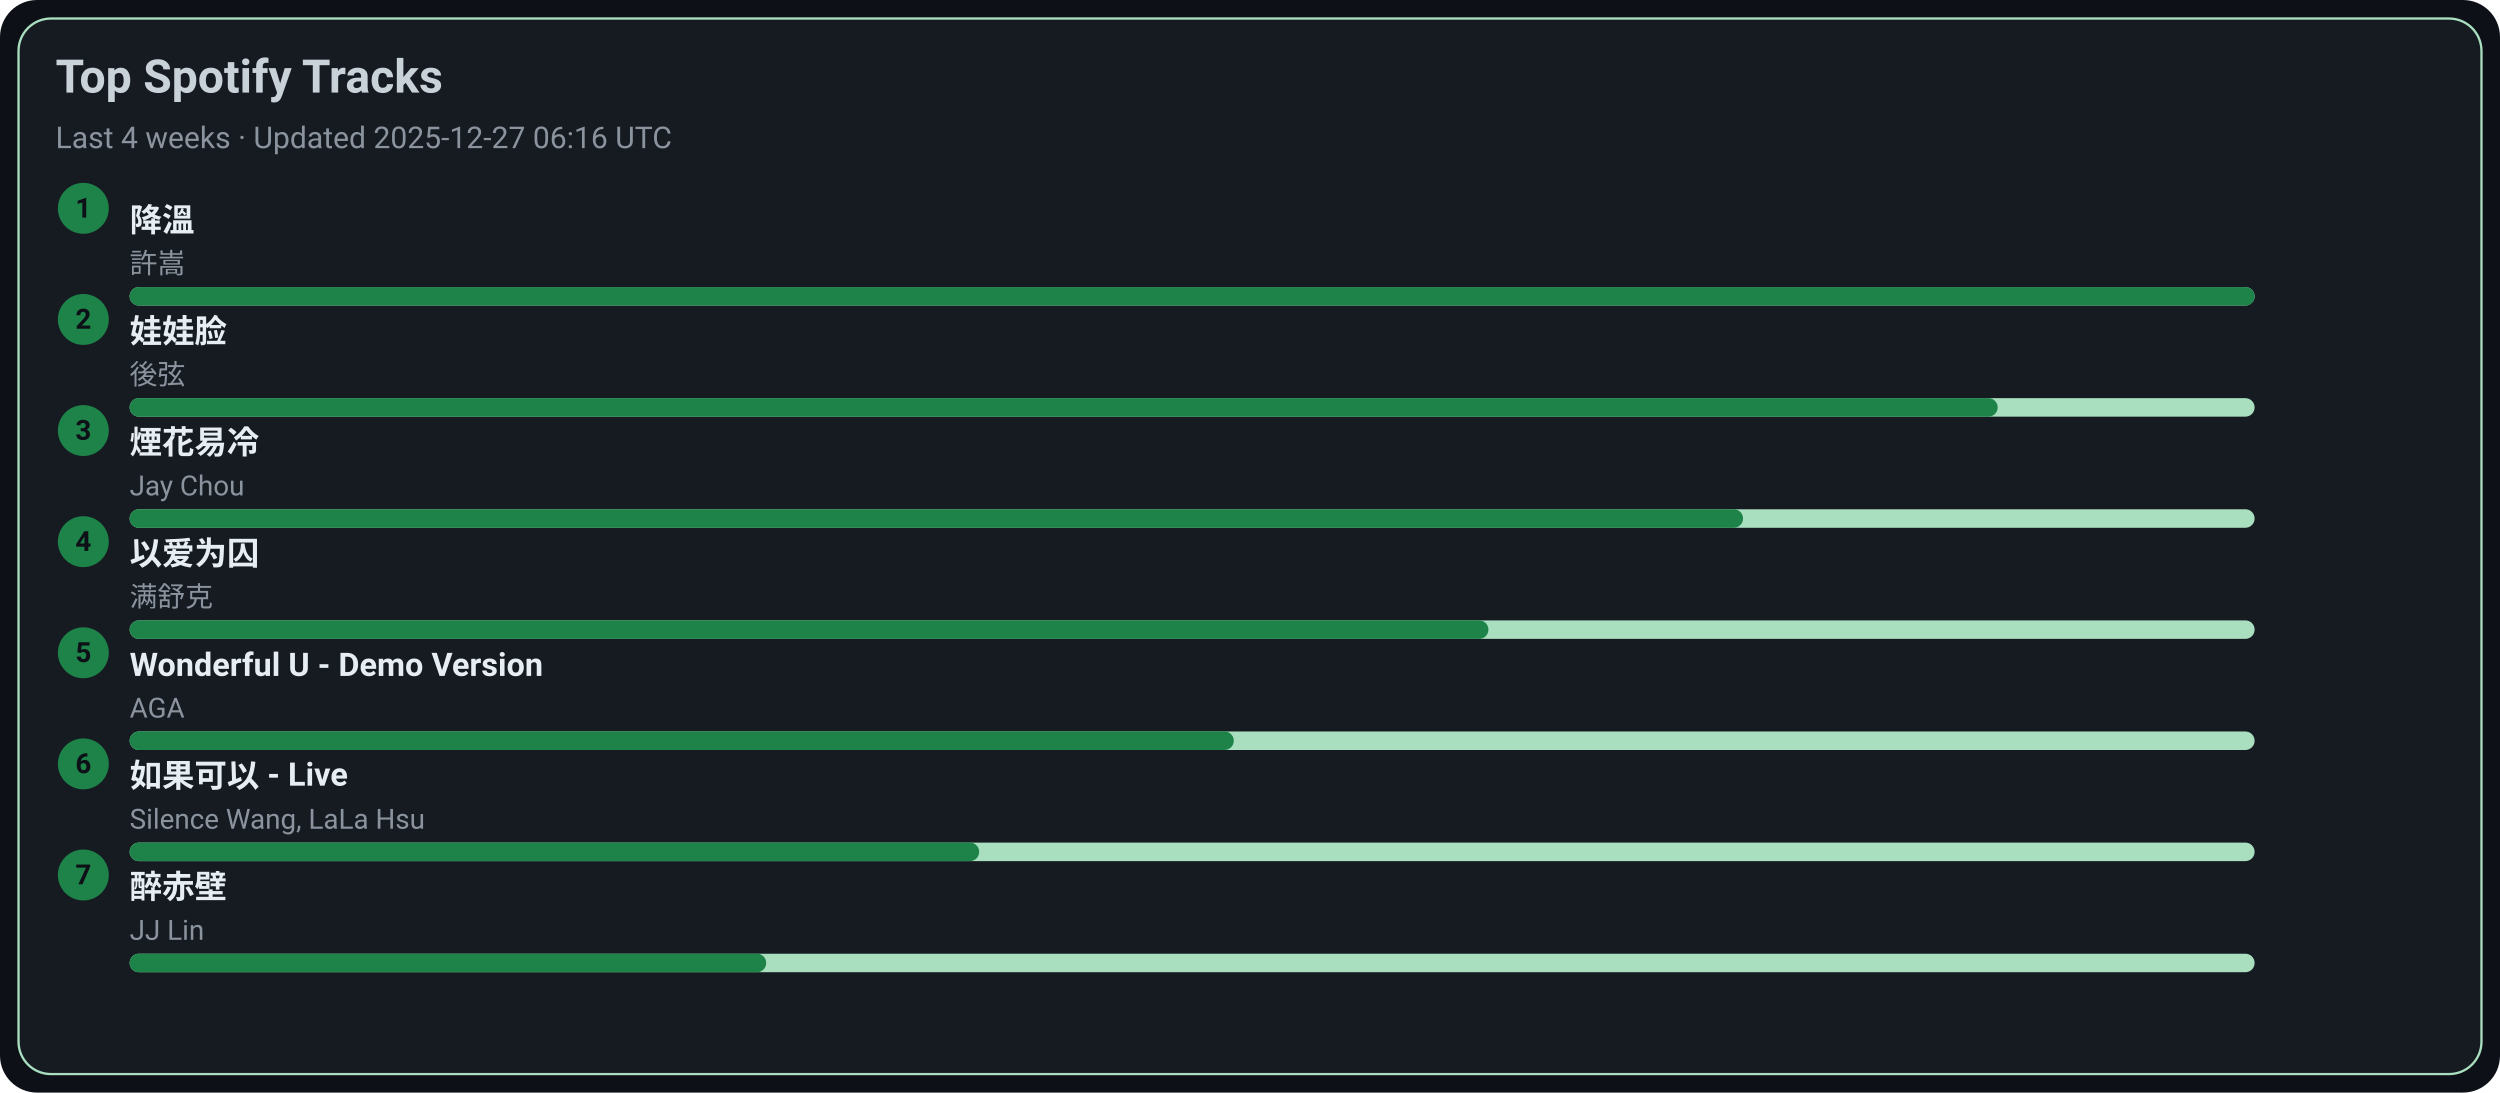
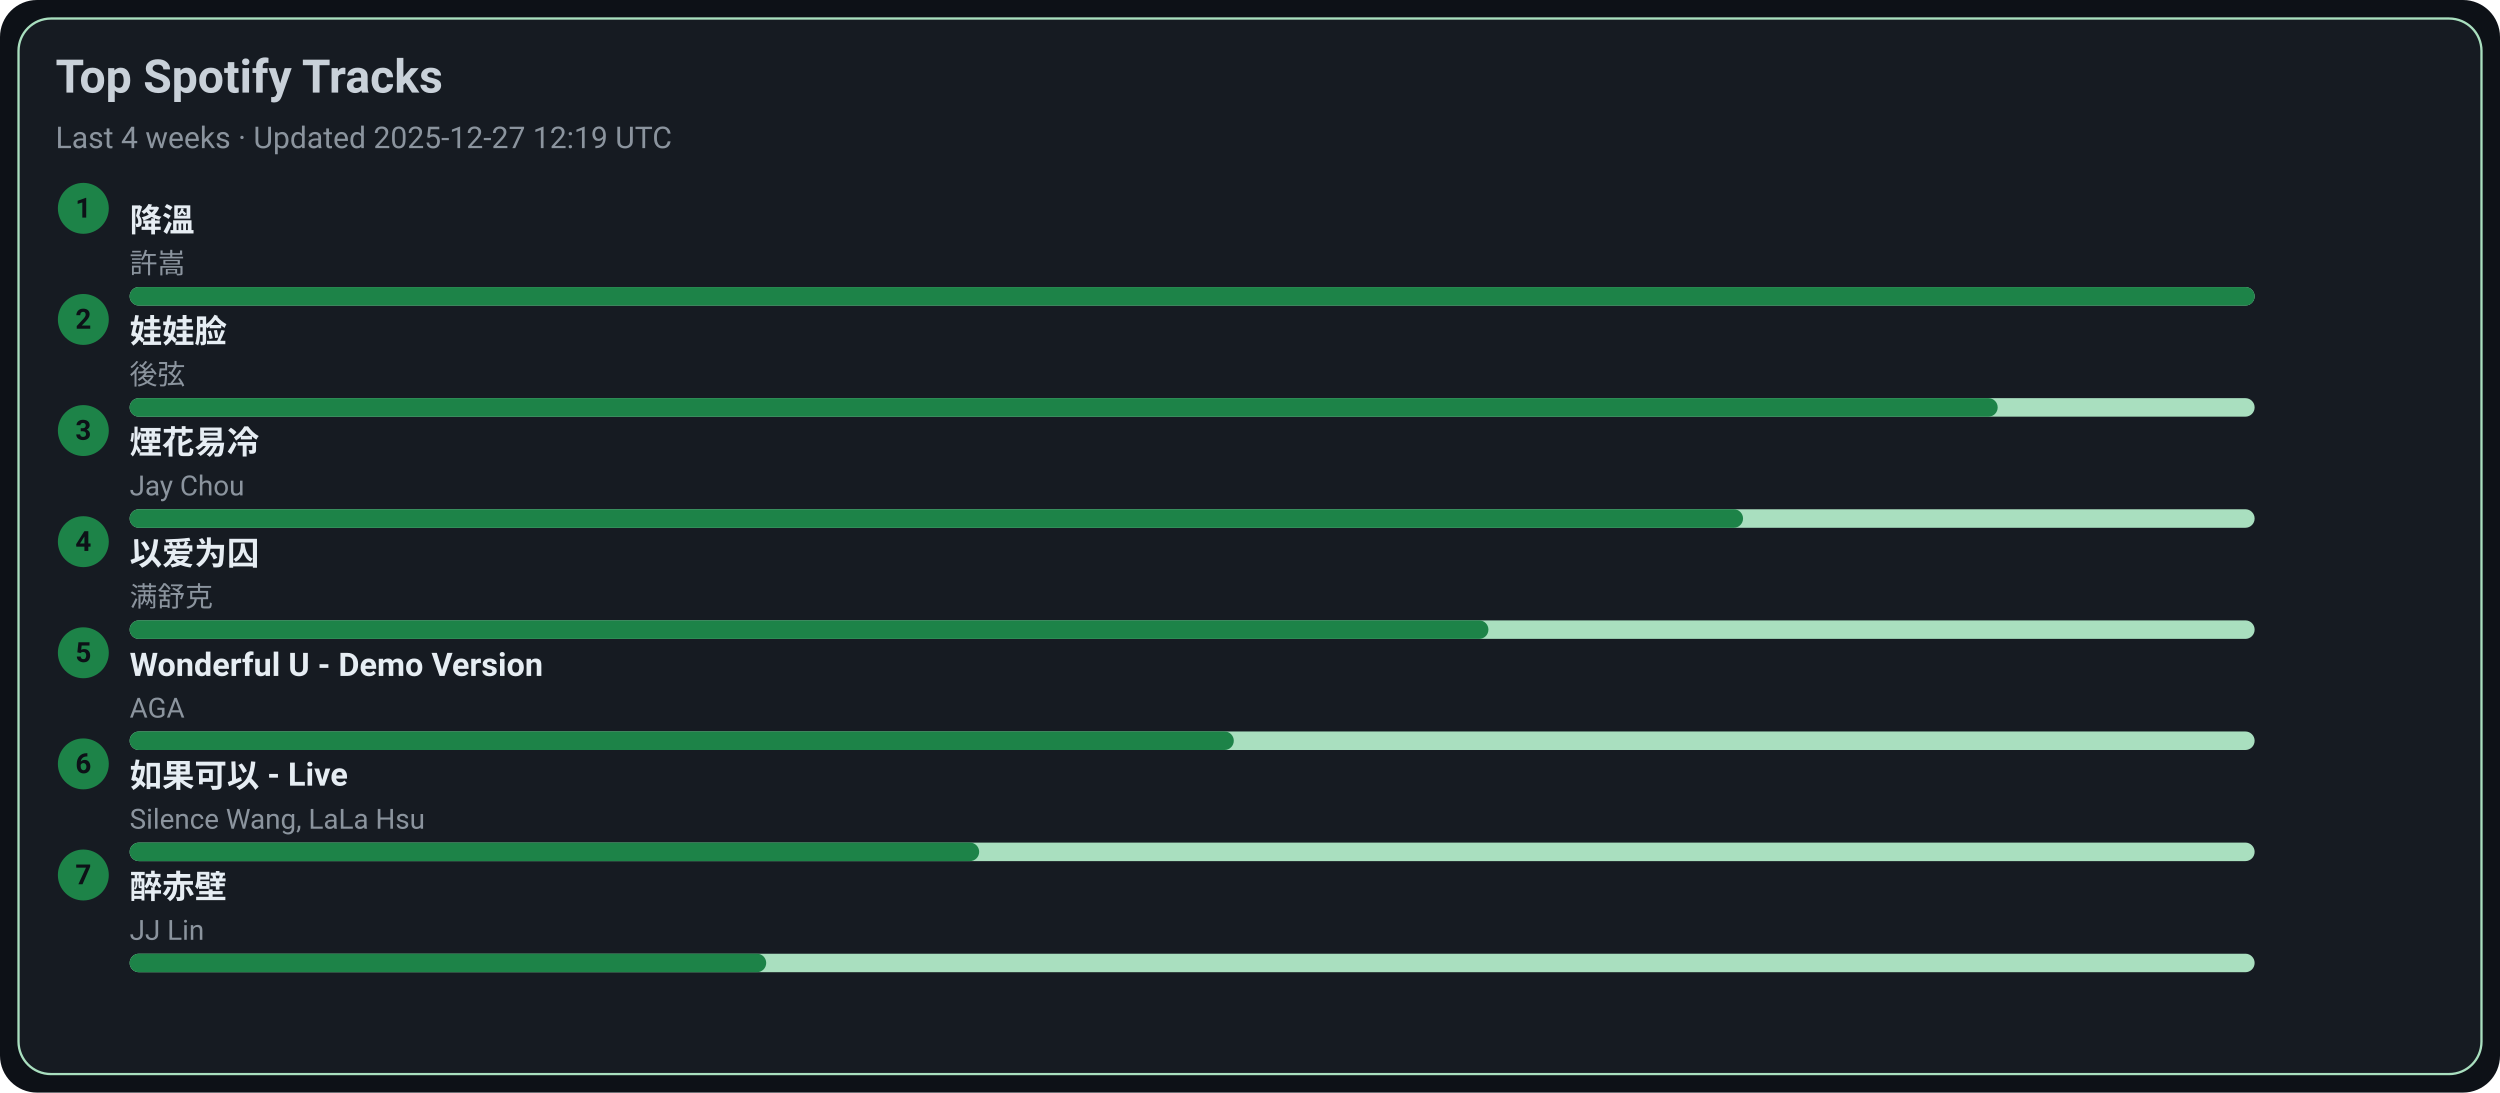
<svg xmlns="http://www.w3.org/2000/svg" width="1080" height="472" viewBox="0 0 1080 472">
  <style>text{font-family:-apple-system,BlinkMacSystemFont,Segoe UI,Roboto,Ubuntu,Helvetica Neue,Arial,Noto Sans,sans-serif}</style>
  <rect width="1080" height="472" rx="16" fill="#0d1117" />
  <rect x="8" y="8" width="1064" height="456" rx="14" fill="#161b22" stroke="#A9DFBF" />
  <text x="24" y="40" font-size="20" fill="#c9d1d9" font-weight="600">Top Spotify Tracks</text>
-   <text x="24" y="64" font-size="13" fill="#8b949e">Last 4 weeks · Updated 2025-12-27 06:16 UTC</text>
+   <text x="24" y="64" font-size="13" fill="#8b949e">Last 4 weeks · Updated 2025-12-27 12:19 UTC</text>
  <circle cx="36" cy="90" r="11" fill="#1D8348" />
  <text x="36" y="94" text-anchor="middle" font-size="12" fill="#0d1117" font-weight="700">1</text>
  <a href="https://open.spotify.com/track/2q9uhrOfyOnBa3oWR1PfYT" target="_blank" rel="noopener noreferrer">
    <text x="56" y="100" font-size="14" fill="#e6edf3" font-weight="600">降溫</text>
  </a>
  <text x="56" y="118" font-size="12" fill="#8b949e">許嵩</text>
  <rect x="56" y="124" width="918" height="8" rx="4" fill="#A9DFBF" />
  <rect x="56" y="124" width="918" height="8" rx="4" fill="#1D8348" />
  <circle cx="36" cy="138" r="11" fill="#1D8348" />
  <text x="36" y="142" text-anchor="middle" font-size="12" fill="#0d1117" font-weight="700">2</text>
  <a href="https://open.spotify.com/track/08ouEICweFmqfgPJnRIQkE" target="_blank" rel="noopener noreferrer">
    <text x="56" y="148" font-size="14" fill="#e6edf3" font-weight="600">娃娃脸</text>
  </a>
  <text x="56" y="166" font-size="12" fill="#8b949e">後弦</text>
  <rect x="56" y="172" width="918" height="8" rx="4" fill="#A9DFBF" />
  <rect x="56" y="172" width="807" height="8" rx="4" fill="#1D8348" />
  <circle cx="36" cy="186" r="11" fill="#1D8348" />
  <text x="36" y="190" text-anchor="middle" font-size="12" fill="#0d1117" font-weight="700">3</text>
  <a href="https://open.spotify.com/track/24beWW0pQCJEF3IVSpIryu" target="_blank" rel="noopener noreferrer">
    <text x="56" y="196" font-size="14" fill="#e6edf3" font-weight="600">煙花易冷</text>
  </a>
  <text x="56" y="214" font-size="12" fill="#8b949e">Jay Chou</text>
  <rect x="56" y="220" width="918" height="8" rx="4" fill="#A9DFBF" />
  <rect x="56" y="220" width="697" height="8" rx="4" fill="#1D8348" />
  <circle cx="36" cy="234" r="11" fill="#1D8348" />
  <text x="36" y="238" text-anchor="middle" font-size="12" fill="#0d1117" font-weight="700">4</text>
  <a href="https://open.spotify.com/track/0RW2LEfGQK5BaIho6sSLqf" target="_blank" rel="noopener noreferrer">
    <text x="56" y="244" font-size="14" fill="#e6edf3" font-weight="600">以爱为囚</text>
  </a>
  <text x="56" y="262" font-size="12" fill="#8b949e">满舒克</text>
  <rect x="56" y="268" width="918" height="8" rx="4" fill="#A9DFBF" />
  <rect x="56" y="268" width="587" height="8" rx="4" fill="#1D8348" />
  <circle cx="36" cy="282" r="11" fill="#1D8348" />
  <text x="36" y="286" text-anchor="middle" font-size="12" fill="#0d1117" font-weight="700">5</text>
  <a href="https://open.spotify.com/track/2eSNpIOFoi1Q8wxw6CycXJ" target="_blank" rel="noopener noreferrer">
    <text x="56" y="292" font-size="14" fill="#e6edf3" font-weight="600">Wonderful U - Demo Version</text>
  </a>
  <text x="56" y="310" font-size="12" fill="#8b949e">AGA</text>
  <rect x="56" y="316" width="918" height="8" rx="4" fill="#A9DFBF" />
  <rect x="56" y="316" width="477" height="8" rx="4" fill="#1D8348" />
  <circle cx="36" cy="330" r="11" fill="#1D8348" />
  <text x="36" y="334" text-anchor="middle" font-size="12" fill="#0d1117" font-weight="700">6</text>
  <a href="https://open.spotify.com/track/6IF65dJzfmPcX7jwDegwoo" target="_blank" rel="noopener noreferrer">
    <text x="56" y="340" font-size="14" fill="#e6edf3" font-weight="600">如果可以 - Live</text>
  </a>
  <text x="56" y="358" font-size="12" fill="#8b949e">Silence Wang, LaLa Hsu</text>
  <rect x="56" y="364" width="918" height="8" rx="4" fill="#A9DFBF" />
  <rect x="56" y="364" width="367" height="8" rx="4" fill="#1D8348" />
  <circle cx="36" cy="378" r="11" fill="#1D8348" />
  <text x="36" y="382" text-anchor="middle" font-size="12" fill="#0d1117" font-weight="700">7</text>
  <a href="https://open.spotify.com/track/69lAYqbyHL1A0gctdLd9WV" target="_blank" rel="noopener noreferrer">
    <text x="56" y="388" font-size="14" fill="#e6edf3" font-weight="600">醉赤壁</text>
  </a>
  <text x="56" y="406" font-size="12" fill="#8b949e">JJ Lin</text>
  <rect x="56" y="412" width="918" height="8" rx="4" fill="#A9DFBF" />
  <rect x="56" y="412" width="275" height="8" rx="4" fill="#1D8348" />
</svg>
